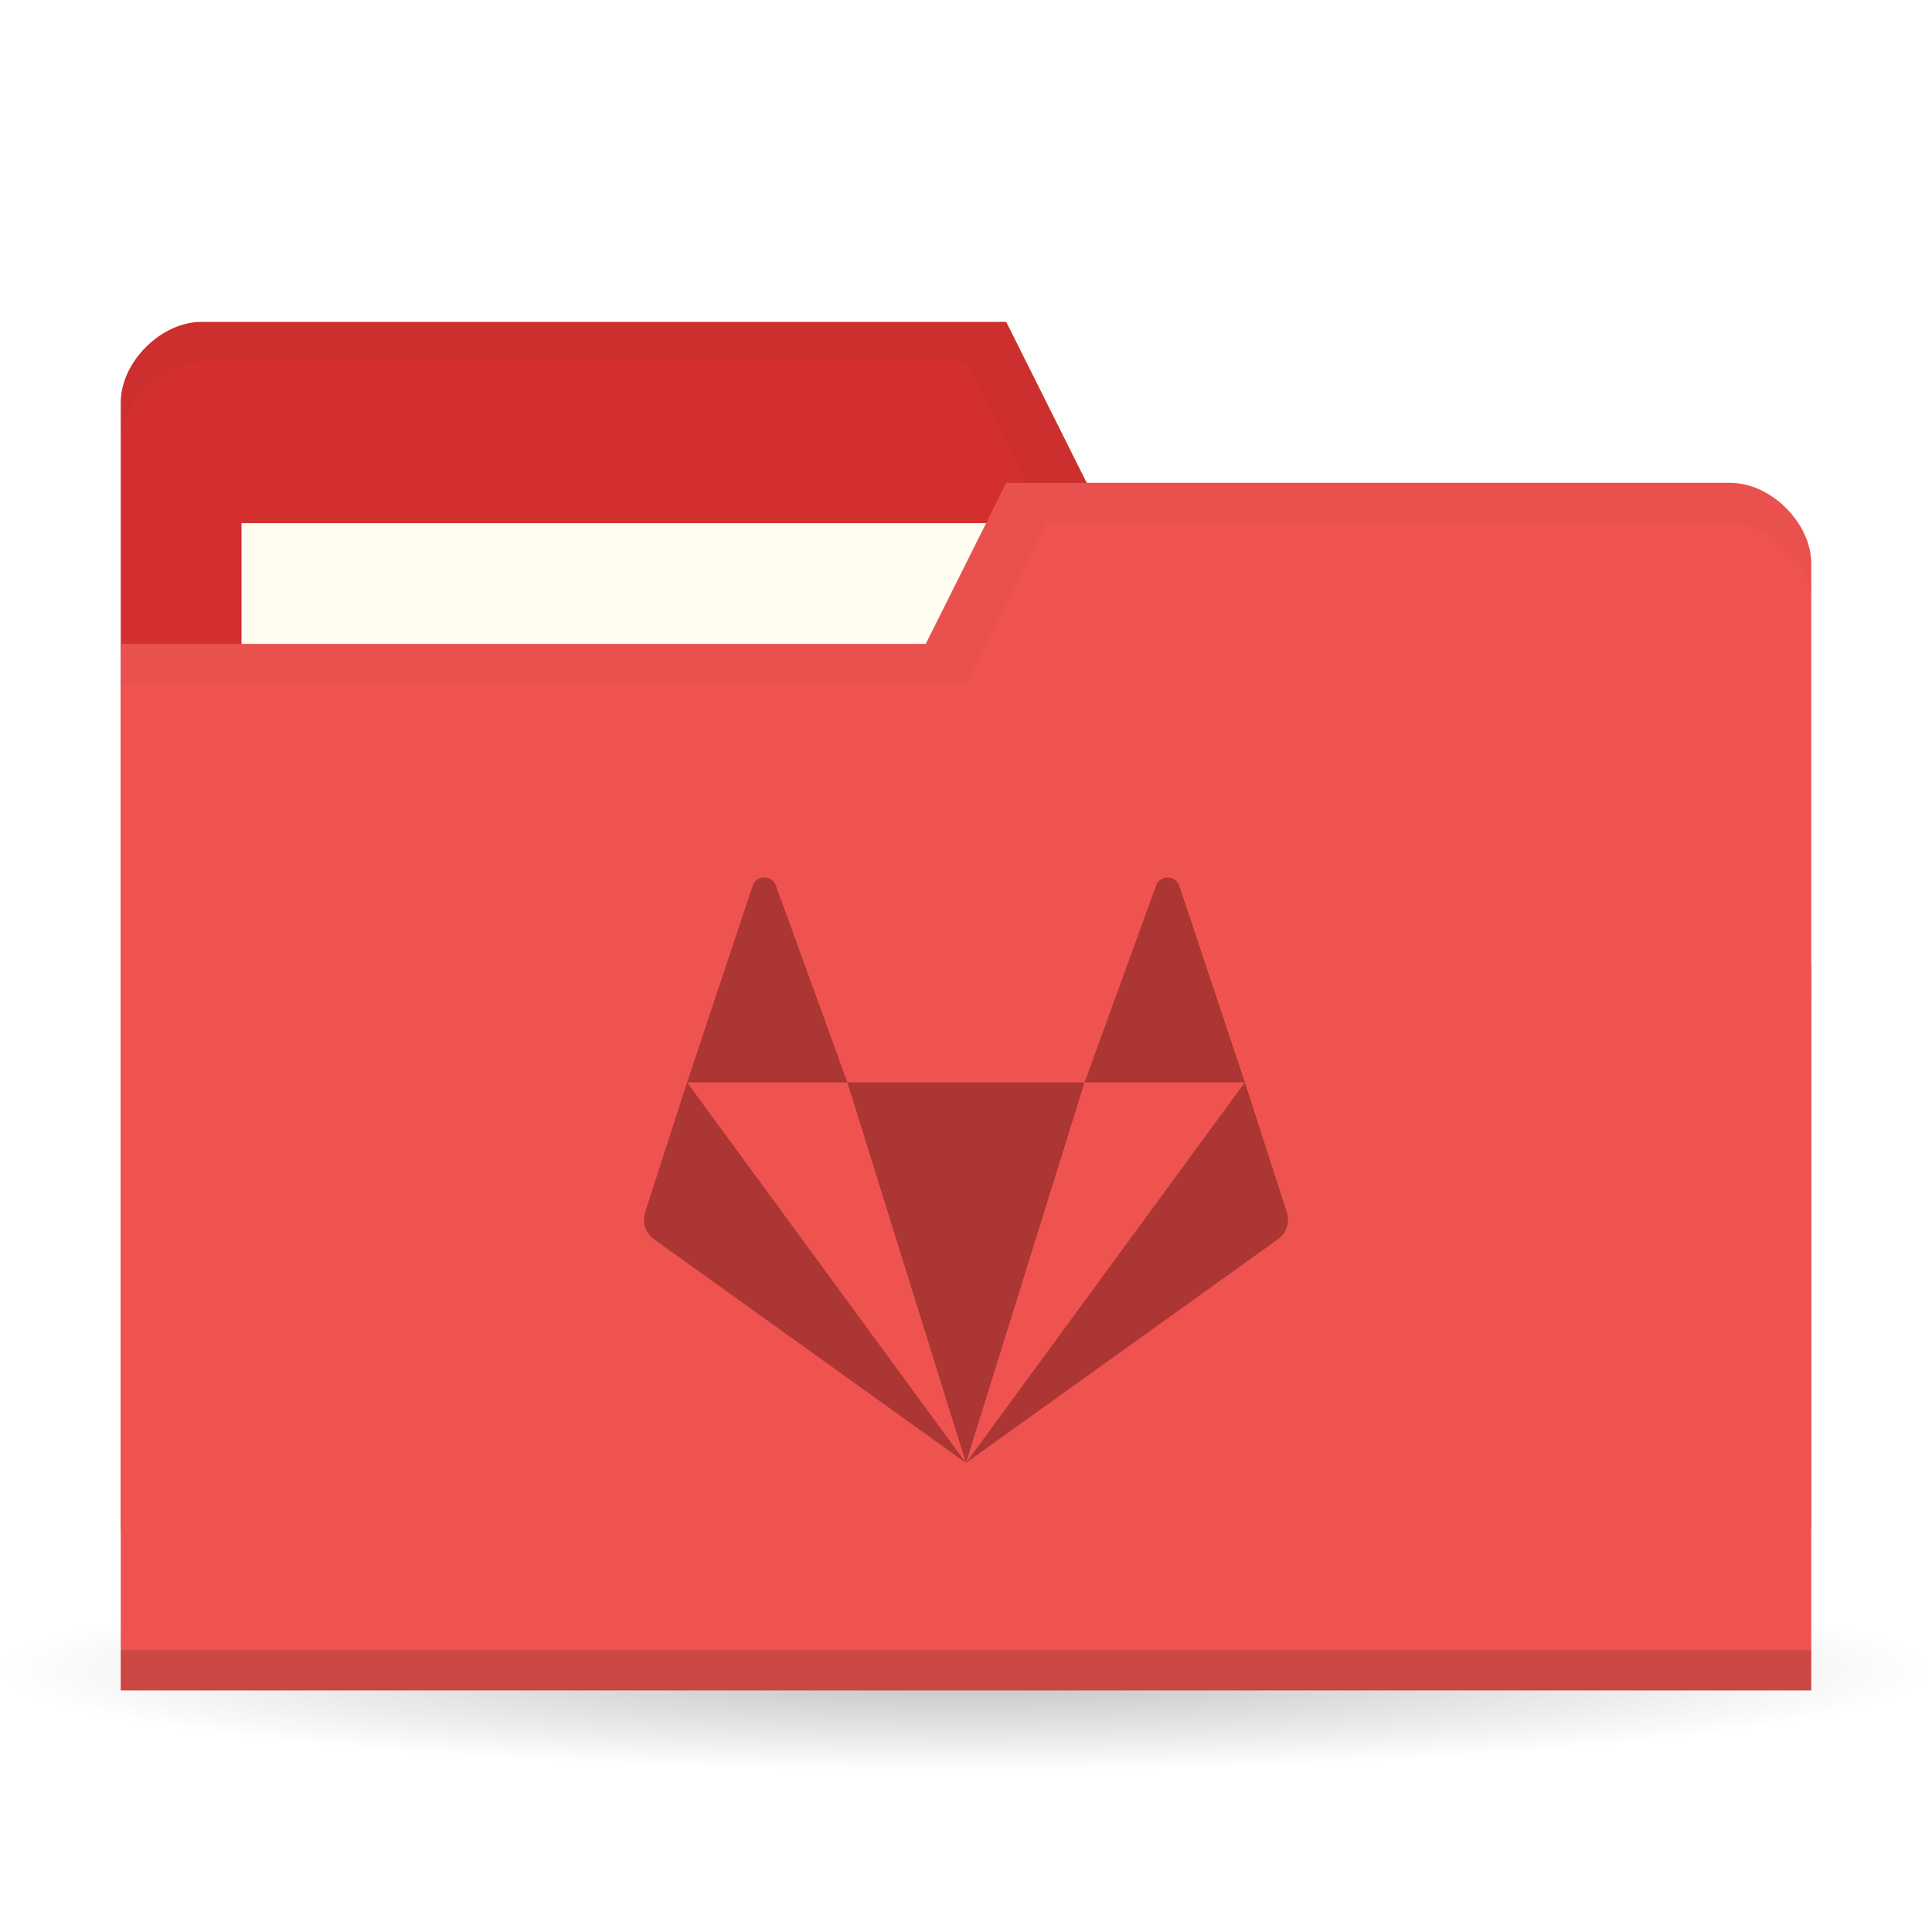
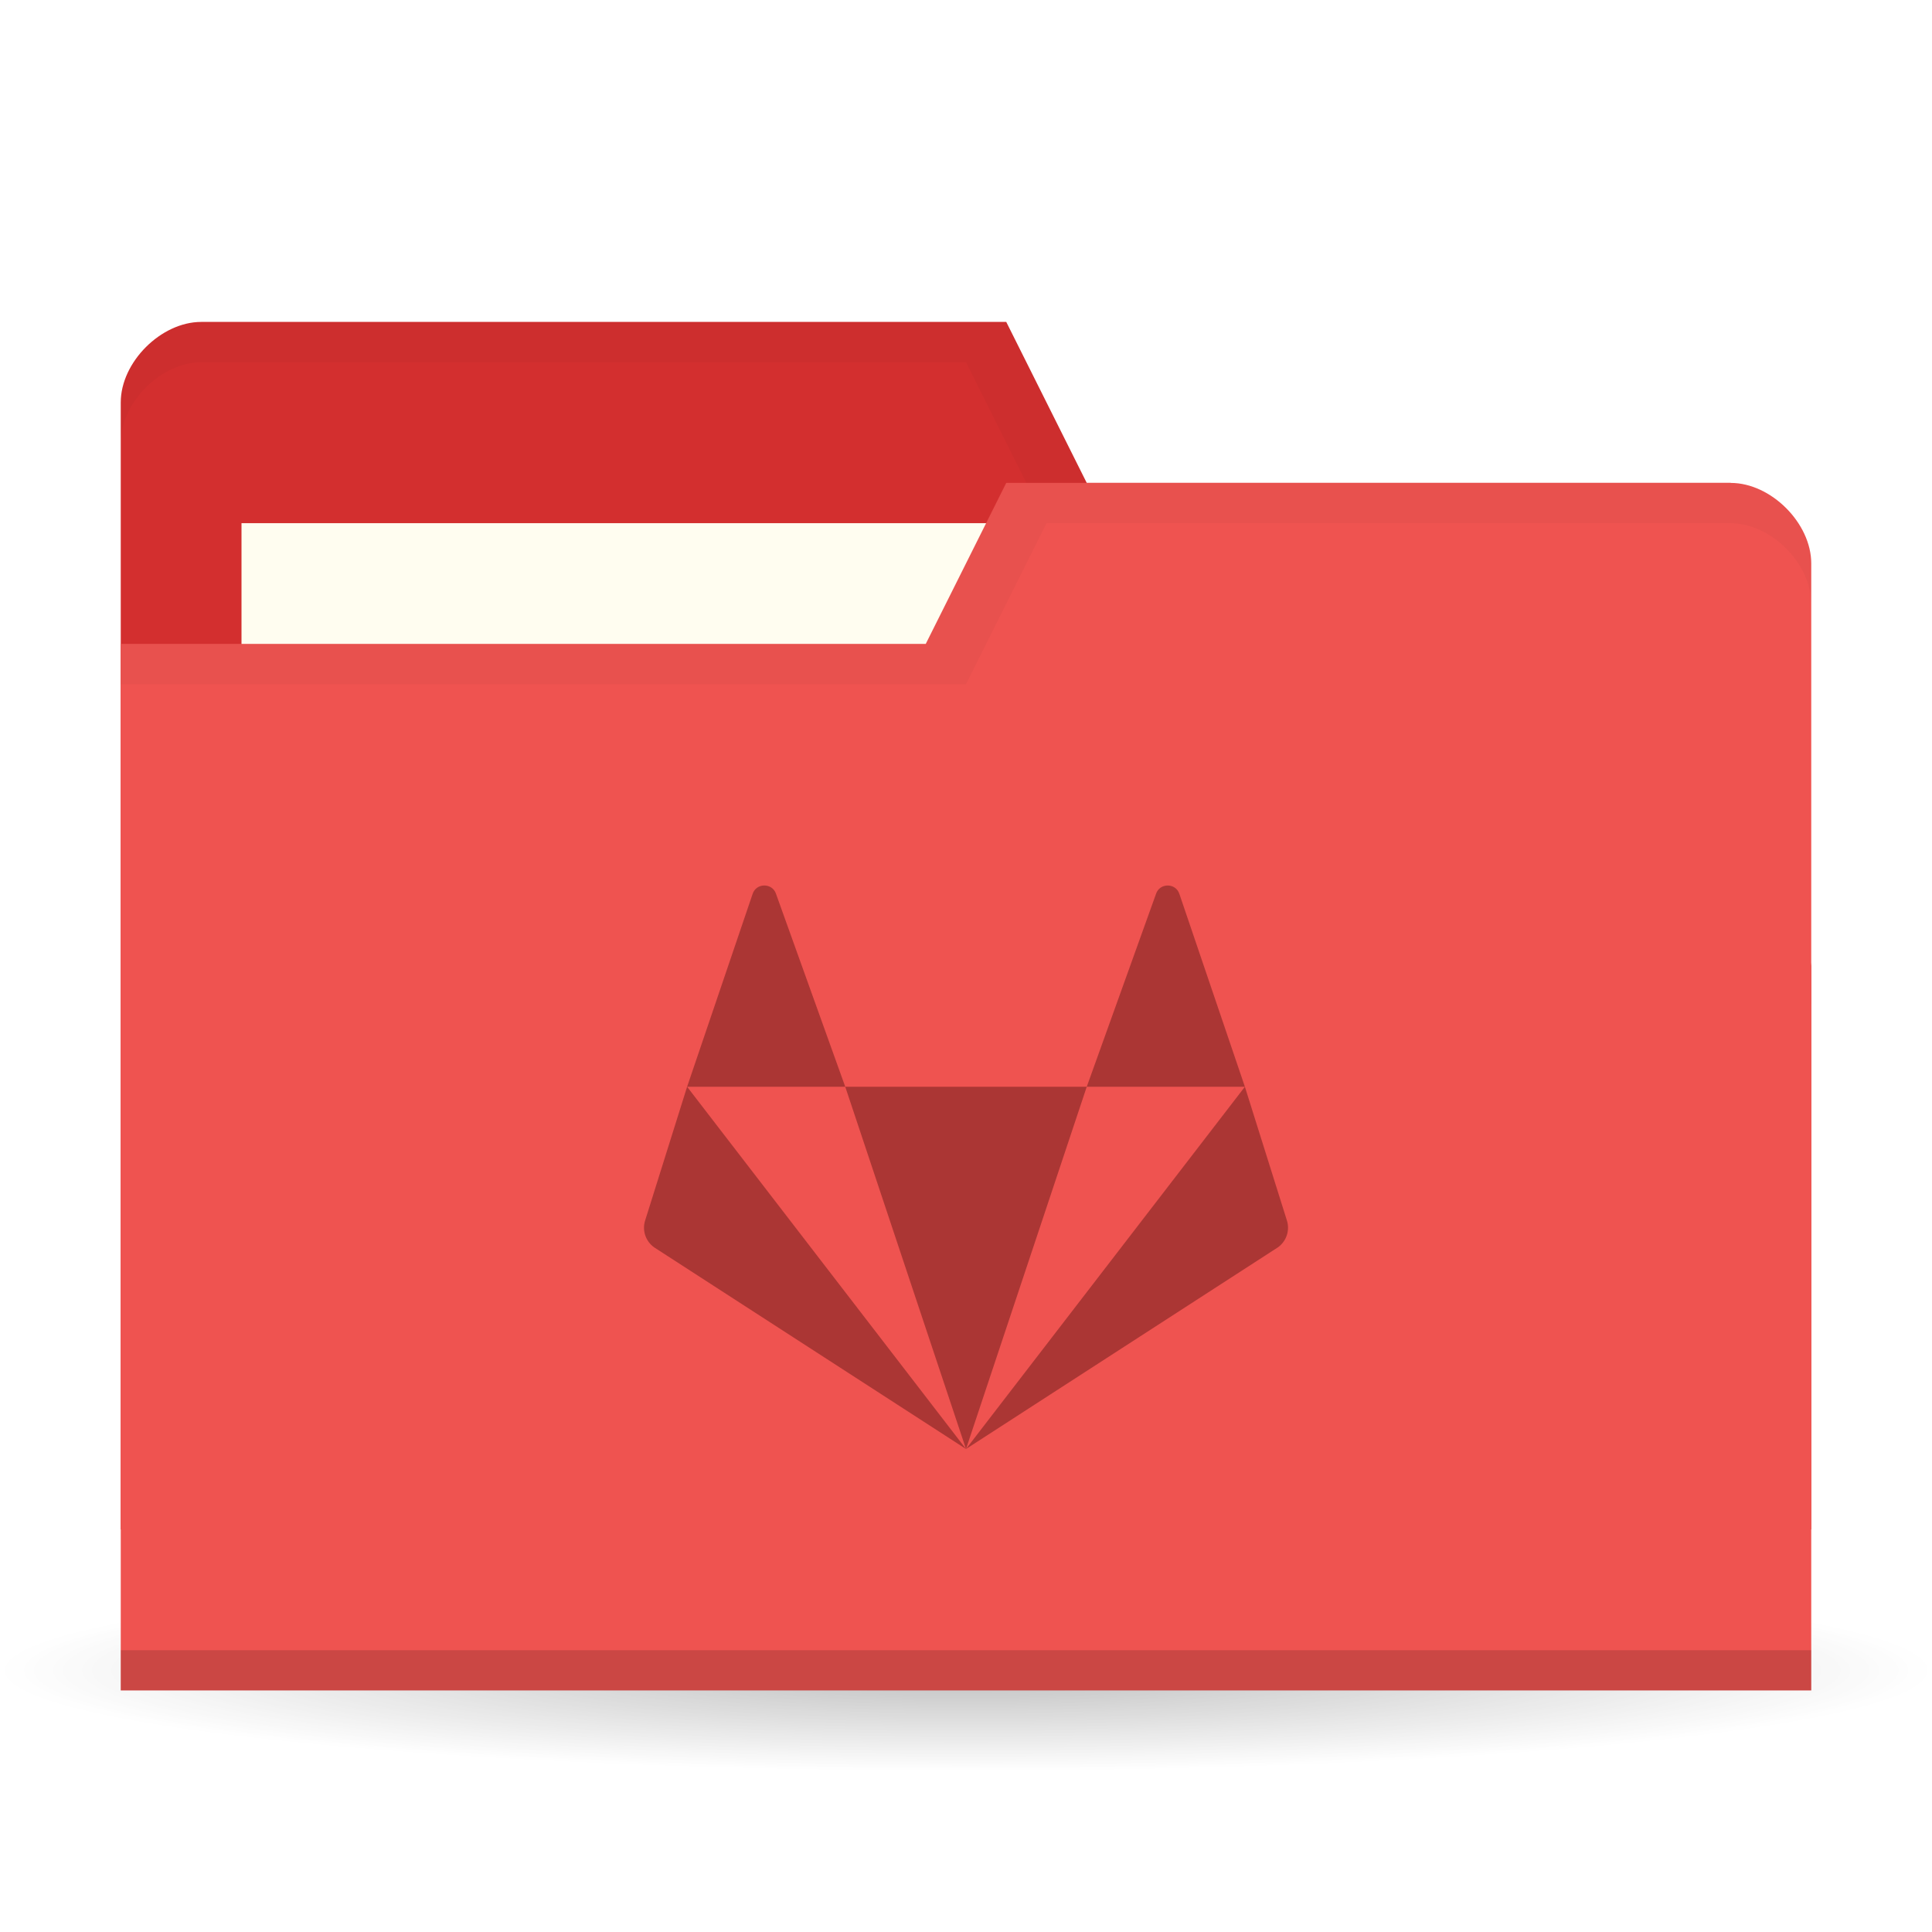
<svg xmlns="http://www.w3.org/2000/svg" version="1.1" viewBox="0 0 48 48">
  <defs>
    <radialGradient id="radialGradient3850" cx="24.08" cy="41.38" r="21.08" gradientTransform="matrix(1 0 0 .1130763 0 36.7037)" gradientUnits="userSpaceOnUse">
      <stop style="stop-opacity:.392" offset="0" />
      <stop style="stop-opacity:0" offset="1" />
    </radialGradient>
  </defs>
  <path transform="matrix(1.138754,0,0,1.049028,-3.416261,-1.912073)" d="m45.15 41.38a21.08 2.383 0 1 1-42.15 0 21.08 2.383 0 1 1 42.15 0z" style="fill:url(#radialGradient3850);opacity:.65" />
  <g transform="translate(0,-1004.362)">
    <path d="m3 1014.36v28h42v-14l-2-12h-16l-2-4h-20c-1 0-2 1-2 2z" style="fill:#d32f2f" />
    <rect x="6" y="1017.36" width="21" height="8" style="fill:#fffdf0" />
    <path transform="translate(0,1004.362)" d="m5 8c-1 0-2 1-2 2v1c0-1 1-2 2-2h19l2 4h17l2 12v-1l-2-12h-16l-2-4z" style="opacity:.03" />
    <path d="m45 1018.36v28h-42v-26h20l2-4h18c1 0 2 1 2 2z" style="fill:#ef5350" />
    <path d="m3 1045.36v1h42v-1z" style="opacity:.15" />
    <path transform="translate(0,1004.362)" d="m25 12-2 4h-20v1h21l2-4h17c1 0 2 1 2 2v-1c0-1-1-2-2-2z" style="opacity:.03" />
-     <path d="m18.989 1026.162c-0.122 0-0.245 0.069-0.29 0.208l-1.628 4.883h3.982l-1.774-4.883c-0.046-0.139-0.168-0.208-0.29-0.208zm2.064 5.091 2.946 9.455 2.946-9.455zm5.893 0h3.982l-1.628-4.883c-0.091-0.277-0.489-0.277-0.58 0zm3.982 0-6.929 9.455 7.749-5.556c0.214-0.153 0.303-0.425 0.222-0.673zm-6.929 9.455-6.929-9.455-1.041 3.226c-0.082 0.248 0.008 0.52 0.222 0.673z" style="fill:#ab3634;stroke-width:.727" />
+     <path d="m18.989 1026.362c-0.122 0-0.245 0.069-0.29 0.208l-1.628 4.792h3.929l-1.72-4.792c-0.046-0.139-0.168-0.208-0.29-0.208zm2.011 5 3 9 3-9zm6 0h3.929l-1.628-4.792c-0.091-0.277-0.489-0.277-0.58 0zm3.929 0-6.929 9 7.749-5.01c0.214-0.153 0.303-0.425 0.222-0.673zm-6.929 9-6.929-9-1.041 3.317c-0.082 0.248 0.008 0.52 0.222 0.673z" style="fill:#ab3634;stroke-width:.727" />
  </g>
</svg>
